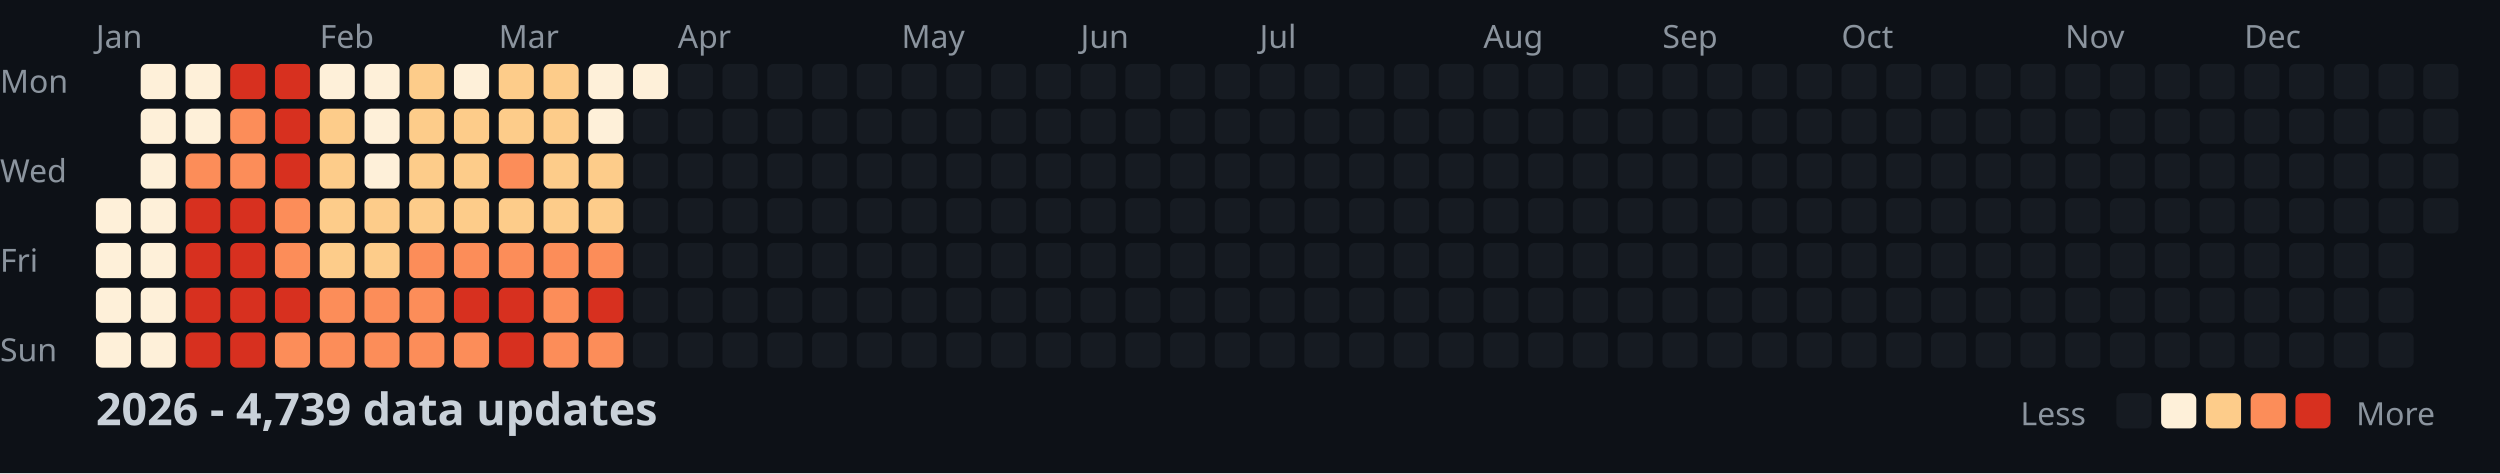
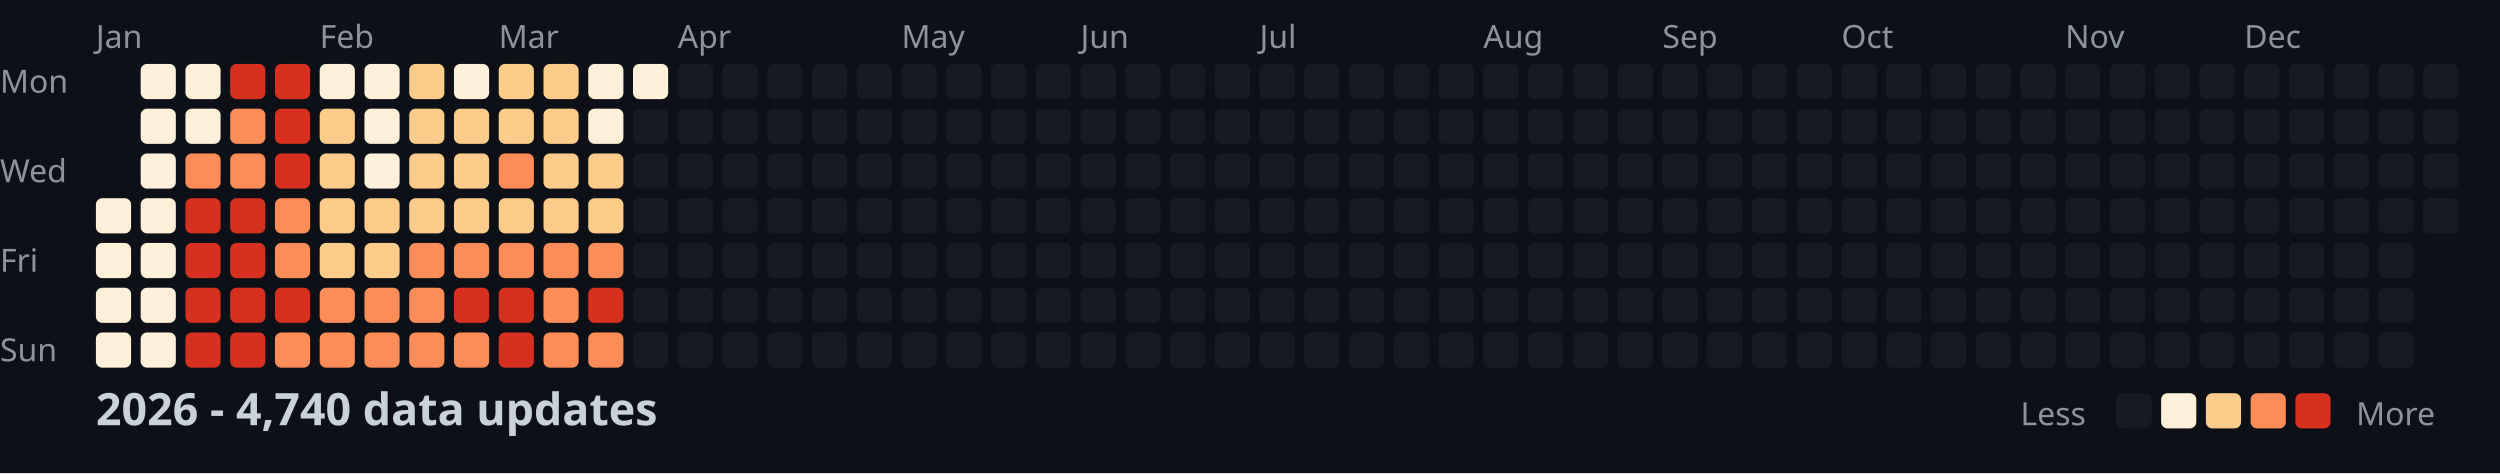
<svg xmlns="http://www.w3.org/2000/svg" width="782" height="148">
  <style>
    .month { font: 10px sans-serif; fill: #8b949e; }
    .day { font: 10px sans-serif; fill: #8b949e; }
    .title { font: bold 14px sans-serif; fill: #c9d1d9; }
    .legend { font: 10px sans-serif; fill: #8b949e; }
  </style>
  <rect width="100%" height="100%" fill="#0d1117" />
  <text x="0" y="29" class="day">Mon</text>
  <text x="0" y="57" class="day">Wed</text>
  <text x="0" y="85" class="day">Fri</text>
  <text x="0" y="113" class="day">Sun</text>
  <text x="30" y="15" class="month">Jan</text>
  <text x="100" y="15" class="month">Feb</text>
  <text x="156" y="15" class="month">Mar</text>
  <text x="212" y="15" class="month">Apr</text>
  <text x="282" y="15" class="month">May</text>
  <text x="338" y="15" class="month">Jun</text>
  <text x="394" y="15" class="month">Jul</text>
  <text x="464" y="15" class="month">Aug</text>
  <text x="520" y="15" class="month">Sep</text>
  <text x="576" y="15" class="month">Oct</text>
  <text x="646" y="15" class="month">Nov</text>
  <text x="702" y="15" class="month">Dec</text>
  <rect x="30" y="62" width="11" height="11" fill="#fef0d9" rx="2" />
  <rect x="30" y="76" width="11" height="11" fill="#fef0d9" rx="2" />
  <rect x="30" y="90" width="11" height="11" fill="#fef0d9" rx="2" />
  <rect x="30" y="104" width="11" height="11" fill="#fef0d9" rx="2" />
  <rect x="44" y="20" width="11" height="11" fill="#fef0d9" rx="2" />
  <rect x="44" y="34" width="11" height="11" fill="#fef0d9" rx="2" />
  <rect x="44" y="48" width="11" height="11" fill="#fef0d9" rx="2" />
  <rect x="44" y="62" width="11" height="11" fill="#fef0d9" rx="2" />
  <rect x="44" y="76" width="11" height="11" fill="#fef0d9" rx="2" />
  <rect x="44" y="90" width="11" height="11" fill="#fef0d9" rx="2" />
  <rect x="44" y="104" width="11" height="11" fill="#fef0d9" rx="2" />
  <rect x="58" y="20" width="11" height="11" fill="#fef0d9" rx="2" />
  <rect x="58" y="34" width="11" height="11" fill="#fef0d9" rx="2" />
  <rect x="58" y="48" width="11" height="11" fill="#fc8d59" rx="2" />
  <rect x="58" y="62" width="11" height="11" fill="#d7301f" rx="2" />
  <rect x="58" y="76" width="11" height="11" fill="#d7301f" rx="2" />
  <rect x="58" y="90" width="11" height="11" fill="#d7301f" rx="2" />
  <rect x="58" y="104" width="11" height="11" fill="#d7301f" rx="2" />
  <rect x="72" y="20" width="11" height="11" fill="#d7301f" rx="2" />
  <rect x="72" y="34" width="11" height="11" fill="#fc8d59" rx="2" />
  <rect x="72" y="48" width="11" height="11" fill="#fc8d59" rx="2" />
  <rect x="72" y="62" width="11" height="11" fill="#d7301f" rx="2" />
  <rect x="72" y="76" width="11" height="11" fill="#d7301f" rx="2" />
  <rect x="72" y="90" width="11" height="11" fill="#d7301f" rx="2" />
  <rect x="72" y="104" width="11" height="11" fill="#d7301f" rx="2" />
  <rect x="86" y="20" width="11" height="11" fill="#d7301f" rx="2" />
  <rect x="86" y="34" width="11" height="11" fill="#d7301f" rx="2" />
  <rect x="86" y="48" width="11" height="11" fill="#d7301f" rx="2" />
  <rect x="86" y="62" width="11" height="11" fill="#fc8d59" rx="2" />
  <rect x="86" y="76" width="11" height="11" fill="#fc8d59" rx="2" />
  <rect x="86" y="90" width="11" height="11" fill="#d7301f" rx="2" />
  <rect x="86" y="104" width="11" height="11" fill="#fc8d59" rx="2" />
  <rect x="100" y="20" width="11" height="11" fill="#fef0d9" rx="2" />
  <rect x="100" y="34" width="11" height="11" fill="#fdcc8a" rx="2" />
  <rect x="100" y="48" width="11" height="11" fill="#fdcc8a" rx="2" />
  <rect x="100" y="62" width="11" height="11" fill="#fdcc8a" rx="2" />
  <rect x="100" y="76" width="11" height="11" fill="#fdcc8a" rx="2" />
  <rect x="100" y="90" width="11" height="11" fill="#fc8d59" rx="2" />
  <rect x="100" y="104" width="11" height="11" fill="#fc8d59" rx="2" />
  <rect x="114" y="20" width="11" height="11" fill="#fef0d9" rx="2" />
  <rect x="114" y="34" width="11" height="11" fill="#fef0d9" rx="2" />
  <rect x="114" y="48" width="11" height="11" fill="#fef0d9" rx="2" />
  <rect x="114" y="62" width="11" height="11" fill="#fdcc8a" rx="2" />
  <rect x="114" y="76" width="11" height="11" fill="#fdcc8a" rx="2" />
  <rect x="114" y="90" width="11" height="11" fill="#fc8d59" rx="2" />
  <rect x="114" y="104" width="11" height="11" fill="#fc8d59" rx="2" />
  <rect x="128" y="20" width="11" height="11" fill="#fdcc8a" rx="2" />
  <rect x="128" y="34" width="11" height="11" fill="#fdcc8a" rx="2" />
  <rect x="128" y="48" width="11" height="11" fill="#fdcc8a" rx="2" />
  <rect x="128" y="62" width="11" height="11" fill="#fdcc8a" rx="2" />
  <rect x="128" y="76" width="11" height="11" fill="#fc8d59" rx="2" />
  <rect x="128" y="90" width="11" height="11" fill="#fc8d59" rx="2" />
  <rect x="128" y="104" width="11" height="11" fill="#fc8d59" rx="2" />
  <rect x="142" y="20" width="11" height="11" fill="#fef0d9" rx="2" />
  <rect x="142" y="34" width="11" height="11" fill="#fdcc8a" rx="2" />
  <rect x="142" y="48" width="11" height="11" fill="#fdcc8a" rx="2" />
  <rect x="142" y="62" width="11" height="11" fill="#fdcc8a" rx="2" />
  <rect x="142" y="76" width="11" height="11" fill="#fc8d59" rx="2" />
  <rect x="142" y="90" width="11" height="11" fill="#d7301f" rx="2" />
  <rect x="142" y="104" width="11" height="11" fill="#fc8d59" rx="2" />
  <rect x="156" y="20" width="11" height="11" fill="#fdcc8a" rx="2" />
  <rect x="156" y="34" width="11" height="11" fill="#fdcc8a" rx="2" />
  <rect x="156" y="48" width="11" height="11" fill="#fc8d59" rx="2" />
  <rect x="156" y="62" width="11" height="11" fill="#fdcc8a" rx="2" />
  <rect x="156" y="76" width="11" height="11" fill="#fc8d59" rx="2" />
  <rect x="156" y="90" width="11" height="11" fill="#d7301f" rx="2" />
  <rect x="156" y="104" width="11" height="11" fill="#d7301f" rx="2" />
  <rect x="170" y="20" width="11" height="11" fill="#fdcc8a" rx="2" />
  <rect x="170" y="34" width="11" height="11" fill="#fdcc8a" rx="2" />
  <rect x="170" y="48" width="11" height="11" fill="#fdcc8a" rx="2" />
  <rect x="170" y="62" width="11" height="11" fill="#fdcc8a" rx="2" />
  <rect x="170" y="76" width="11" height="11" fill="#fc8d59" rx="2" />
  <rect x="170" y="90" width="11" height="11" fill="#fc8d59" rx="2" />
  <rect x="170" y="104" width="11" height="11" fill="#fc8d59" rx="2" />
  <rect x="184" y="20" width="11" height="11" fill="#fef0d9" rx="2" />
  <rect x="184" y="34" width="11" height="11" fill="#fef0d9" rx="2" />
  <rect x="184" y="48" width="11" height="11" fill="#fdcc8a" rx="2" />
  <rect x="184" y="62" width="11" height="11" fill="#fdcc8a" rx="2" />
  <rect x="184" y="76" width="11" height="11" fill="#fc8d59" rx="2" />
  <rect x="184" y="90" width="11" height="11" fill="#d7301f" rx="2" />
  <rect x="184" y="104" width="11" height="11" fill="#fc8d59" rx="2" />
  <rect x="198" y="20" width="11" height="11" fill="#fef0d9" rx="2" />
  <rect x="198" y="34" width="11" height="11" fill="#161b22" rx="2" />
  <rect x="198" y="48" width="11" height="11" fill="#161b22" rx="2" />
  <rect x="198" y="62" width="11" height="11" fill="#161b22" rx="2" />
  <rect x="198" y="76" width="11" height="11" fill="#161b22" rx="2" />
  <rect x="198" y="90" width="11" height="11" fill="#161b22" rx="2" />
  <rect x="198" y="104" width="11" height="11" fill="#161b22" rx="2" />
  <rect x="212" y="20" width="11" height="11" fill="#161b22" rx="2" />
  <rect x="212" y="34" width="11" height="11" fill="#161b22" rx="2" />
  <rect x="212" y="48" width="11" height="11" fill="#161b22" rx="2" />
  <rect x="212" y="62" width="11" height="11" fill="#161b22" rx="2" />
  <rect x="212" y="76" width="11" height="11" fill="#161b22" rx="2" />
  <rect x="212" y="90" width="11" height="11" fill="#161b22" rx="2" />
  <rect x="212" y="104" width="11" height="11" fill="#161b22" rx="2" />
  <rect x="226" y="20" width="11" height="11" fill="#161b22" rx="2" />
  <rect x="226" y="34" width="11" height="11" fill="#161b22" rx="2" />
  <rect x="226" y="48" width="11" height="11" fill="#161b22" rx="2" />
  <rect x="226" y="62" width="11" height="11" fill="#161b22" rx="2" />
  <rect x="226" y="76" width="11" height="11" fill="#161b22" rx="2" />
  <rect x="226" y="90" width="11" height="11" fill="#161b22" rx="2" />
  <rect x="226" y="104" width="11" height="11" fill="#161b22" rx="2" />
  <rect x="240" y="20" width="11" height="11" fill="#161b22" rx="2" />
  <rect x="240" y="34" width="11" height="11" fill="#161b22" rx="2" />
  <rect x="240" y="48" width="11" height="11" fill="#161b22" rx="2" />
  <rect x="240" y="62" width="11" height="11" fill="#161b22" rx="2" />
  <rect x="240" y="76" width="11" height="11" fill="#161b22" rx="2" />
  <rect x="240" y="90" width="11" height="11" fill="#161b22" rx="2" />
  <rect x="240" y="104" width="11" height="11" fill="#161b22" rx="2" />
  <rect x="254" y="20" width="11" height="11" fill="#161b22" rx="2" />
  <rect x="254" y="34" width="11" height="11" fill="#161b22" rx="2" />
  <rect x="254" y="48" width="11" height="11" fill="#161b22" rx="2" />
  <rect x="254" y="62" width="11" height="11" fill="#161b22" rx="2" />
  <rect x="254" y="76" width="11" height="11" fill="#161b22" rx="2" />
  <rect x="254" y="90" width="11" height="11" fill="#161b22" rx="2" />
  <rect x="254" y="104" width="11" height="11" fill="#161b22" rx="2" />
  <rect x="268" y="20" width="11" height="11" fill="#161b22" rx="2" />
  <rect x="268" y="34" width="11" height="11" fill="#161b22" rx="2" />
  <rect x="268" y="48" width="11" height="11" fill="#161b22" rx="2" />
  <rect x="268" y="62" width="11" height="11" fill="#161b22" rx="2" />
  <rect x="268" y="76" width="11" height="11" fill="#161b22" rx="2" />
  <rect x="268" y="90" width="11" height="11" fill="#161b22" rx="2" />
  <rect x="268" y="104" width="11" height="11" fill="#161b22" rx="2" />
  <rect x="282" y="20" width="11" height="11" fill="#161b22" rx="2" />
  <rect x="282" y="34" width="11" height="11" fill="#161b22" rx="2" />
  <rect x="282" y="48" width="11" height="11" fill="#161b22" rx="2" />
  <rect x="282" y="62" width="11" height="11" fill="#161b22" rx="2" />
  <rect x="282" y="76" width="11" height="11" fill="#161b22" rx="2" />
  <rect x="282" y="90" width="11" height="11" fill="#161b22" rx="2" />
  <rect x="282" y="104" width="11" height="11" fill="#161b22" rx="2" />
  <rect x="296" y="20" width="11" height="11" fill="#161b22" rx="2" />
  <rect x="296" y="34" width="11" height="11" fill="#161b22" rx="2" />
  <rect x="296" y="48" width="11" height="11" fill="#161b22" rx="2" />
  <rect x="296" y="62" width="11" height="11" fill="#161b22" rx="2" />
  <rect x="296" y="76" width="11" height="11" fill="#161b22" rx="2" />
  <rect x="296" y="90" width="11" height="11" fill="#161b22" rx="2" />
  <rect x="296" y="104" width="11" height="11" fill="#161b22" rx="2" />
  <rect x="310" y="20" width="11" height="11" fill="#161b22" rx="2" />
  <rect x="310" y="34" width="11" height="11" fill="#161b22" rx="2" />
  <rect x="310" y="48" width="11" height="11" fill="#161b22" rx="2" />
  <rect x="310" y="62" width="11" height="11" fill="#161b22" rx="2" />
  <rect x="310" y="76" width="11" height="11" fill="#161b22" rx="2" />
  <rect x="310" y="90" width="11" height="11" fill="#161b22" rx="2" />
  <rect x="310" y="104" width="11" height="11" fill="#161b22" rx="2" />
  <rect x="324" y="20" width="11" height="11" fill="#161b22" rx="2" />
  <rect x="324" y="34" width="11" height="11" fill="#161b22" rx="2" />
  <rect x="324" y="48" width="11" height="11" fill="#161b22" rx="2" />
  <rect x="324" y="62" width="11" height="11" fill="#161b22" rx="2" />
  <rect x="324" y="76" width="11" height="11" fill="#161b22" rx="2" />
  <rect x="324" y="90" width="11" height="11" fill="#161b22" rx="2" />
  <rect x="324" y="104" width="11" height="11" fill="#161b22" rx="2" />
  <rect x="338" y="20" width="11" height="11" fill="#161b22" rx="2" />
  <rect x="338" y="34" width="11" height="11" fill="#161b22" rx="2" />
  <rect x="338" y="48" width="11" height="11" fill="#161b22" rx="2" />
  <rect x="338" y="62" width="11" height="11" fill="#161b22" rx="2" />
  <rect x="338" y="76" width="11" height="11" fill="#161b22" rx="2" />
  <rect x="338" y="90" width="11" height="11" fill="#161b22" rx="2" />
  <rect x="338" y="104" width="11" height="11" fill="#161b22" rx="2" />
  <rect x="352" y="20" width="11" height="11" fill="#161b22" rx="2" />
  <rect x="352" y="34" width="11" height="11" fill="#161b22" rx="2" />
  <rect x="352" y="48" width="11" height="11" fill="#161b22" rx="2" />
  <rect x="352" y="62" width="11" height="11" fill="#161b22" rx="2" />
  <rect x="352" y="76" width="11" height="11" fill="#161b22" rx="2" />
  <rect x="352" y="90" width="11" height="11" fill="#161b22" rx="2" />
  <rect x="352" y="104" width="11" height="11" fill="#161b22" rx="2" />
  <rect x="366" y="20" width="11" height="11" fill="#161b22" rx="2" />
  <rect x="366" y="34" width="11" height="11" fill="#161b22" rx="2" />
  <rect x="366" y="48" width="11" height="11" fill="#161b22" rx="2" />
  <rect x="366" y="62" width="11" height="11" fill="#161b22" rx="2" />
  <rect x="366" y="76" width="11" height="11" fill="#161b22" rx="2" />
  <rect x="366" y="90" width="11" height="11" fill="#161b22" rx="2" />
  <rect x="366" y="104" width="11" height="11" fill="#161b22" rx="2" />
  <rect x="380" y="20" width="11" height="11" fill="#161b22" rx="2" />
  <rect x="380" y="34" width="11" height="11" fill="#161b22" rx="2" />
  <rect x="380" y="48" width="11" height="11" fill="#161b22" rx="2" />
  <rect x="380" y="62" width="11" height="11" fill="#161b22" rx="2" />
  <rect x="380" y="76" width="11" height="11" fill="#161b22" rx="2" />
  <rect x="380" y="90" width="11" height="11" fill="#161b22" rx="2" />
  <rect x="380" y="104" width="11" height="11" fill="#161b22" rx="2" />
  <rect x="394" y="20" width="11" height="11" fill="#161b22" rx="2" />
  <rect x="394" y="34" width="11" height="11" fill="#161b22" rx="2" />
  <rect x="394" y="48" width="11" height="11" fill="#161b22" rx="2" />
  <rect x="394" y="62" width="11" height="11" fill="#161b22" rx="2" />
  <rect x="394" y="76" width="11" height="11" fill="#161b22" rx="2" />
  <rect x="394" y="90" width="11" height="11" fill="#161b22" rx="2" />
  <rect x="394" y="104" width="11" height="11" fill="#161b22" rx="2" />
  <rect x="408" y="20" width="11" height="11" fill="#161b22" rx="2" />
  <rect x="408" y="34" width="11" height="11" fill="#161b22" rx="2" />
  <rect x="408" y="48" width="11" height="11" fill="#161b22" rx="2" />
  <rect x="408" y="62" width="11" height="11" fill="#161b22" rx="2" />
  <rect x="408" y="76" width="11" height="11" fill="#161b22" rx="2" />
  <rect x="408" y="90" width="11" height="11" fill="#161b22" rx="2" />
  <rect x="408" y="104" width="11" height="11" fill="#161b22" rx="2" />
  <rect x="422" y="20" width="11" height="11" fill="#161b22" rx="2" />
  <rect x="422" y="34" width="11" height="11" fill="#161b22" rx="2" />
  <rect x="422" y="48" width="11" height="11" fill="#161b22" rx="2" />
  <rect x="422" y="62" width="11" height="11" fill="#161b22" rx="2" />
  <rect x="422" y="76" width="11" height="11" fill="#161b22" rx="2" />
  <rect x="422" y="90" width="11" height="11" fill="#161b22" rx="2" />
  <rect x="422" y="104" width="11" height="11" fill="#161b22" rx="2" />
  <rect x="436" y="20" width="11" height="11" fill="#161b22" rx="2" />
  <rect x="436" y="34" width="11" height="11" fill="#161b22" rx="2" />
  <rect x="436" y="48" width="11" height="11" fill="#161b22" rx="2" />
  <rect x="436" y="62" width="11" height="11" fill="#161b22" rx="2" />
  <rect x="436" y="76" width="11" height="11" fill="#161b22" rx="2" />
  <rect x="436" y="90" width="11" height="11" fill="#161b22" rx="2" />
  <rect x="436" y="104" width="11" height="11" fill="#161b22" rx="2" />
  <rect x="450" y="20" width="11" height="11" fill="#161b22" rx="2" />
  <rect x="450" y="34" width="11" height="11" fill="#161b22" rx="2" />
  <rect x="450" y="48" width="11" height="11" fill="#161b22" rx="2" />
  <rect x="450" y="62" width="11" height="11" fill="#161b22" rx="2" />
  <rect x="450" y="76" width="11" height="11" fill="#161b22" rx="2" />
  <rect x="450" y="90" width="11" height="11" fill="#161b22" rx="2" />
  <rect x="450" y="104" width="11" height="11" fill="#161b22" rx="2" />
  <rect x="464" y="20" width="11" height="11" fill="#161b22" rx="2" />
  <rect x="464" y="34" width="11" height="11" fill="#161b22" rx="2" />
  <rect x="464" y="48" width="11" height="11" fill="#161b22" rx="2" />
  <rect x="464" y="62" width="11" height="11" fill="#161b22" rx="2" />
  <rect x="464" y="76" width="11" height="11" fill="#161b22" rx="2" />
  <rect x="464" y="90" width="11" height="11" fill="#161b22" rx="2" />
  <rect x="464" y="104" width="11" height="11" fill="#161b22" rx="2" />
  <rect x="478" y="20" width="11" height="11" fill="#161b22" rx="2" />
  <rect x="478" y="34" width="11" height="11" fill="#161b22" rx="2" />
  <rect x="478" y="48" width="11" height="11" fill="#161b22" rx="2" />
  <rect x="478" y="62" width="11" height="11" fill="#161b22" rx="2" />
  <rect x="478" y="76" width="11" height="11" fill="#161b22" rx="2" />
  <rect x="478" y="90" width="11" height="11" fill="#161b22" rx="2" />
  <rect x="478" y="104" width="11" height="11" fill="#161b22" rx="2" />
  <rect x="492" y="20" width="11" height="11" fill="#161b22" rx="2" />
  <rect x="492" y="34" width="11" height="11" fill="#161b22" rx="2" />
  <rect x="492" y="48" width="11" height="11" fill="#161b22" rx="2" />
  <rect x="492" y="62" width="11" height="11" fill="#161b22" rx="2" />
  <rect x="492" y="76" width="11" height="11" fill="#161b22" rx="2" />
  <rect x="492" y="90" width="11" height="11" fill="#161b22" rx="2" />
  <rect x="492" y="104" width="11" height="11" fill="#161b22" rx="2" />
  <rect x="506" y="20" width="11" height="11" fill="#161b22" rx="2" />
  <rect x="506" y="34" width="11" height="11" fill="#161b22" rx="2" />
  <rect x="506" y="48" width="11" height="11" fill="#161b22" rx="2" />
  <rect x="506" y="62" width="11" height="11" fill="#161b22" rx="2" />
  <rect x="506" y="76" width="11" height="11" fill="#161b22" rx="2" />
  <rect x="506" y="90" width="11" height="11" fill="#161b22" rx="2" />
  <rect x="506" y="104" width="11" height="11" fill="#161b22" rx="2" />
  <rect x="520" y="20" width="11" height="11" fill="#161b22" rx="2" />
  <rect x="520" y="34" width="11" height="11" fill="#161b22" rx="2" />
  <rect x="520" y="48" width="11" height="11" fill="#161b22" rx="2" />
  <rect x="520" y="62" width="11" height="11" fill="#161b22" rx="2" />
  <rect x="520" y="76" width="11" height="11" fill="#161b22" rx="2" />
  <rect x="520" y="90" width="11" height="11" fill="#161b22" rx="2" />
  <rect x="520" y="104" width="11" height="11" fill="#161b22" rx="2" />
  <rect x="534" y="20" width="11" height="11" fill="#161b22" rx="2" />
  <rect x="534" y="34" width="11" height="11" fill="#161b22" rx="2" />
  <rect x="534" y="48" width="11" height="11" fill="#161b22" rx="2" />
  <rect x="534" y="62" width="11" height="11" fill="#161b22" rx="2" />
  <rect x="534" y="76" width="11" height="11" fill="#161b22" rx="2" />
  <rect x="534" y="90" width="11" height="11" fill="#161b22" rx="2" />
  <rect x="534" y="104" width="11" height="11" fill="#161b22" rx="2" />
  <rect x="548" y="20" width="11" height="11" fill="#161b22" rx="2" />
  <rect x="548" y="34" width="11" height="11" fill="#161b22" rx="2" />
  <rect x="548" y="48" width="11" height="11" fill="#161b22" rx="2" />
  <rect x="548" y="62" width="11" height="11" fill="#161b22" rx="2" />
  <rect x="548" y="76" width="11" height="11" fill="#161b22" rx="2" />
  <rect x="548" y="90" width="11" height="11" fill="#161b22" rx="2" />
  <rect x="548" y="104" width="11" height="11" fill="#161b22" rx="2" />
  <rect x="562" y="20" width="11" height="11" fill="#161b22" rx="2" />
  <rect x="562" y="34" width="11" height="11" fill="#161b22" rx="2" />
  <rect x="562" y="48" width="11" height="11" fill="#161b22" rx="2" />
  <rect x="562" y="62" width="11" height="11" fill="#161b22" rx="2" />
  <rect x="562" y="76" width="11" height="11" fill="#161b22" rx="2" />
  <rect x="562" y="90" width="11" height="11" fill="#161b22" rx="2" />
  <rect x="562" y="104" width="11" height="11" fill="#161b22" rx="2" />
  <rect x="576" y="20" width="11" height="11" fill="#161b22" rx="2" />
  <rect x="576" y="34" width="11" height="11" fill="#161b22" rx="2" />
  <rect x="576" y="48" width="11" height="11" fill="#161b22" rx="2" />
  <rect x="576" y="62" width="11" height="11" fill="#161b22" rx="2" />
  <rect x="576" y="76" width="11" height="11" fill="#161b22" rx="2" />
  <rect x="576" y="90" width="11" height="11" fill="#161b22" rx="2" />
  <rect x="576" y="104" width="11" height="11" fill="#161b22" rx="2" />
  <rect x="590" y="20" width="11" height="11" fill="#161b22" rx="2" />
  <rect x="590" y="34" width="11" height="11" fill="#161b22" rx="2" />
  <rect x="590" y="48" width="11" height="11" fill="#161b22" rx="2" />
  <rect x="590" y="62" width="11" height="11" fill="#161b22" rx="2" />
  <rect x="590" y="76" width="11" height="11" fill="#161b22" rx="2" />
  <rect x="590" y="90" width="11" height="11" fill="#161b22" rx="2" />
  <rect x="590" y="104" width="11" height="11" fill="#161b22" rx="2" />
  <rect x="604" y="20" width="11" height="11" fill="#161b22" rx="2" />
  <rect x="604" y="34" width="11" height="11" fill="#161b22" rx="2" />
  <rect x="604" y="48" width="11" height="11" fill="#161b22" rx="2" />
  <rect x="604" y="62" width="11" height="11" fill="#161b22" rx="2" />
  <rect x="604" y="76" width="11" height="11" fill="#161b22" rx="2" />
  <rect x="604" y="90" width="11" height="11" fill="#161b22" rx="2" />
  <rect x="604" y="104" width="11" height="11" fill="#161b22" rx="2" />
  <rect x="618" y="20" width="11" height="11" fill="#161b22" rx="2" />
  <rect x="618" y="34" width="11" height="11" fill="#161b22" rx="2" />
  <rect x="618" y="48" width="11" height="11" fill="#161b22" rx="2" />
  <rect x="618" y="62" width="11" height="11" fill="#161b22" rx="2" />
  <rect x="618" y="76" width="11" height="11" fill="#161b22" rx="2" />
  <rect x="618" y="90" width="11" height="11" fill="#161b22" rx="2" />
  <rect x="618" y="104" width="11" height="11" fill="#161b22" rx="2" />
  <rect x="632" y="20" width="11" height="11" fill="#161b22" rx="2" />
  <rect x="632" y="34" width="11" height="11" fill="#161b22" rx="2" />
  <rect x="632" y="48" width="11" height="11" fill="#161b22" rx="2" />
  <rect x="632" y="62" width="11" height="11" fill="#161b22" rx="2" />
  <rect x="632" y="76" width="11" height="11" fill="#161b22" rx="2" />
  <rect x="632" y="90" width="11" height="11" fill="#161b22" rx="2" />
  <rect x="632" y="104" width="11" height="11" fill="#161b22" rx="2" />
  <rect x="646" y="20" width="11" height="11" fill="#161b22" rx="2" />
  <rect x="646" y="34" width="11" height="11" fill="#161b22" rx="2" />
  <rect x="646" y="48" width="11" height="11" fill="#161b22" rx="2" />
  <rect x="646" y="62" width="11" height="11" fill="#161b22" rx="2" />
  <rect x="646" y="76" width="11" height="11" fill="#161b22" rx="2" />
  <rect x="646" y="90" width="11" height="11" fill="#161b22" rx="2" />
  <rect x="646" y="104" width="11" height="11" fill="#161b22" rx="2" />
  <rect x="660" y="20" width="11" height="11" fill="#161b22" rx="2" />
  <rect x="660" y="34" width="11" height="11" fill="#161b22" rx="2" />
  <rect x="660" y="48" width="11" height="11" fill="#161b22" rx="2" />
  <rect x="660" y="62" width="11" height="11" fill="#161b22" rx="2" />
  <rect x="660" y="76" width="11" height="11" fill="#161b22" rx="2" />
  <rect x="660" y="90" width="11" height="11" fill="#161b22" rx="2" />
  <rect x="660" y="104" width="11" height="11" fill="#161b22" rx="2" />
  <rect x="674" y="20" width="11" height="11" fill="#161b22" rx="2" />
  <rect x="674" y="34" width="11" height="11" fill="#161b22" rx="2" />
  <rect x="674" y="48" width="11" height="11" fill="#161b22" rx="2" />
  <rect x="674" y="62" width="11" height="11" fill="#161b22" rx="2" />
  <rect x="674" y="76" width="11" height="11" fill="#161b22" rx="2" />
  <rect x="674" y="90" width="11" height="11" fill="#161b22" rx="2" />
  <rect x="674" y="104" width="11" height="11" fill="#161b22" rx="2" />
  <rect x="688" y="20" width="11" height="11" fill="#161b22" rx="2" />
  <rect x="688" y="34" width="11" height="11" fill="#161b22" rx="2" />
  <rect x="688" y="48" width="11" height="11" fill="#161b22" rx="2" />
  <rect x="688" y="62" width="11" height="11" fill="#161b22" rx="2" />
  <rect x="688" y="76" width="11" height="11" fill="#161b22" rx="2" />
  <rect x="688" y="90" width="11" height="11" fill="#161b22" rx="2" />
  <rect x="688" y="104" width="11" height="11" fill="#161b22" rx="2" />
  <rect x="702" y="20" width="11" height="11" fill="#161b22" rx="2" />
  <rect x="702" y="34" width="11" height="11" fill="#161b22" rx="2" />
  <rect x="702" y="48" width="11" height="11" fill="#161b22" rx="2" />
  <rect x="702" y="62" width="11" height="11" fill="#161b22" rx="2" />
  <rect x="702" y="76" width="11" height="11" fill="#161b22" rx="2" />
  <rect x="702" y="90" width="11" height="11" fill="#161b22" rx="2" />
  <rect x="702" y="104" width="11" height="11" fill="#161b22" rx="2" />
  <rect x="716" y="20" width="11" height="11" fill="#161b22" rx="2" />
  <rect x="716" y="34" width="11" height="11" fill="#161b22" rx="2" />
  <rect x="716" y="48" width="11" height="11" fill="#161b22" rx="2" />
  <rect x="716" y="62" width="11" height="11" fill="#161b22" rx="2" />
  <rect x="716" y="76" width="11" height="11" fill="#161b22" rx="2" />
  <rect x="716" y="90" width="11" height="11" fill="#161b22" rx="2" />
  <rect x="716" y="104" width="11" height="11" fill="#161b22" rx="2" />
  <rect x="730" y="20" width="11" height="11" fill="#161b22" rx="2" />
  <rect x="730" y="34" width="11" height="11" fill="#161b22" rx="2" />
  <rect x="730" y="48" width="11" height="11" fill="#161b22" rx="2" />
  <rect x="730" y="62" width="11" height="11" fill="#161b22" rx="2" />
  <rect x="730" y="76" width="11" height="11" fill="#161b22" rx="2" />
  <rect x="730" y="90" width="11" height="11" fill="#161b22" rx="2" />
  <rect x="730" y="104" width="11" height="11" fill="#161b22" rx="2" />
  <rect x="744" y="20" width="11" height="11" fill="#161b22" rx="2" />
  <rect x="744" y="34" width="11" height="11" fill="#161b22" rx="2" />
  <rect x="744" y="48" width="11" height="11" fill="#161b22" rx="2" />
  <rect x="744" y="62" width="11" height="11" fill="#161b22" rx="2" />
  <rect x="744" y="76" width="11" height="11" fill="#161b22" rx="2" />
  <rect x="744" y="90" width="11" height="11" fill="#161b22" rx="2" />
  <rect x="744" y="104" width="11" height="11" fill="#161b22" rx="2" />
  <rect x="758" y="20" width="11" height="11" fill="#161b22" rx="2" />
  <rect x="758" y="34" width="11" height="11" fill="#161b22" rx="2" />
  <rect x="758" y="48" width="11" height="11" fill="#161b22" rx="2" />
  <rect x="758" y="62" width="11" height="11" fill="#161b22" rx="2" />
-   <text x="30" y="133" class="title">2026 - 4,739 data updates</text>
+   <text x="30" y="133" class="title">2026 - 4,740 data updates</text>
  <text x="632" y="133" class="legend">Less</text>
  <rect x="662" y="123" width="11" height="11" fill="#161b22" rx="2" />
  <rect x="676" y="123" width="11" height="11" fill="#fef0d9" rx="2" />
  <rect x="690" y="123" width="11" height="11" fill="#fdcc8a" rx="2" />
  <rect x="704" y="123" width="11" height="11" fill="#fc8d59" rx="2" />
  <rect x="718" y="123" width="11" height="11" fill="#d7301f" rx="2" />
  <text x="737" y="133" class="legend">More</text>
</svg>
